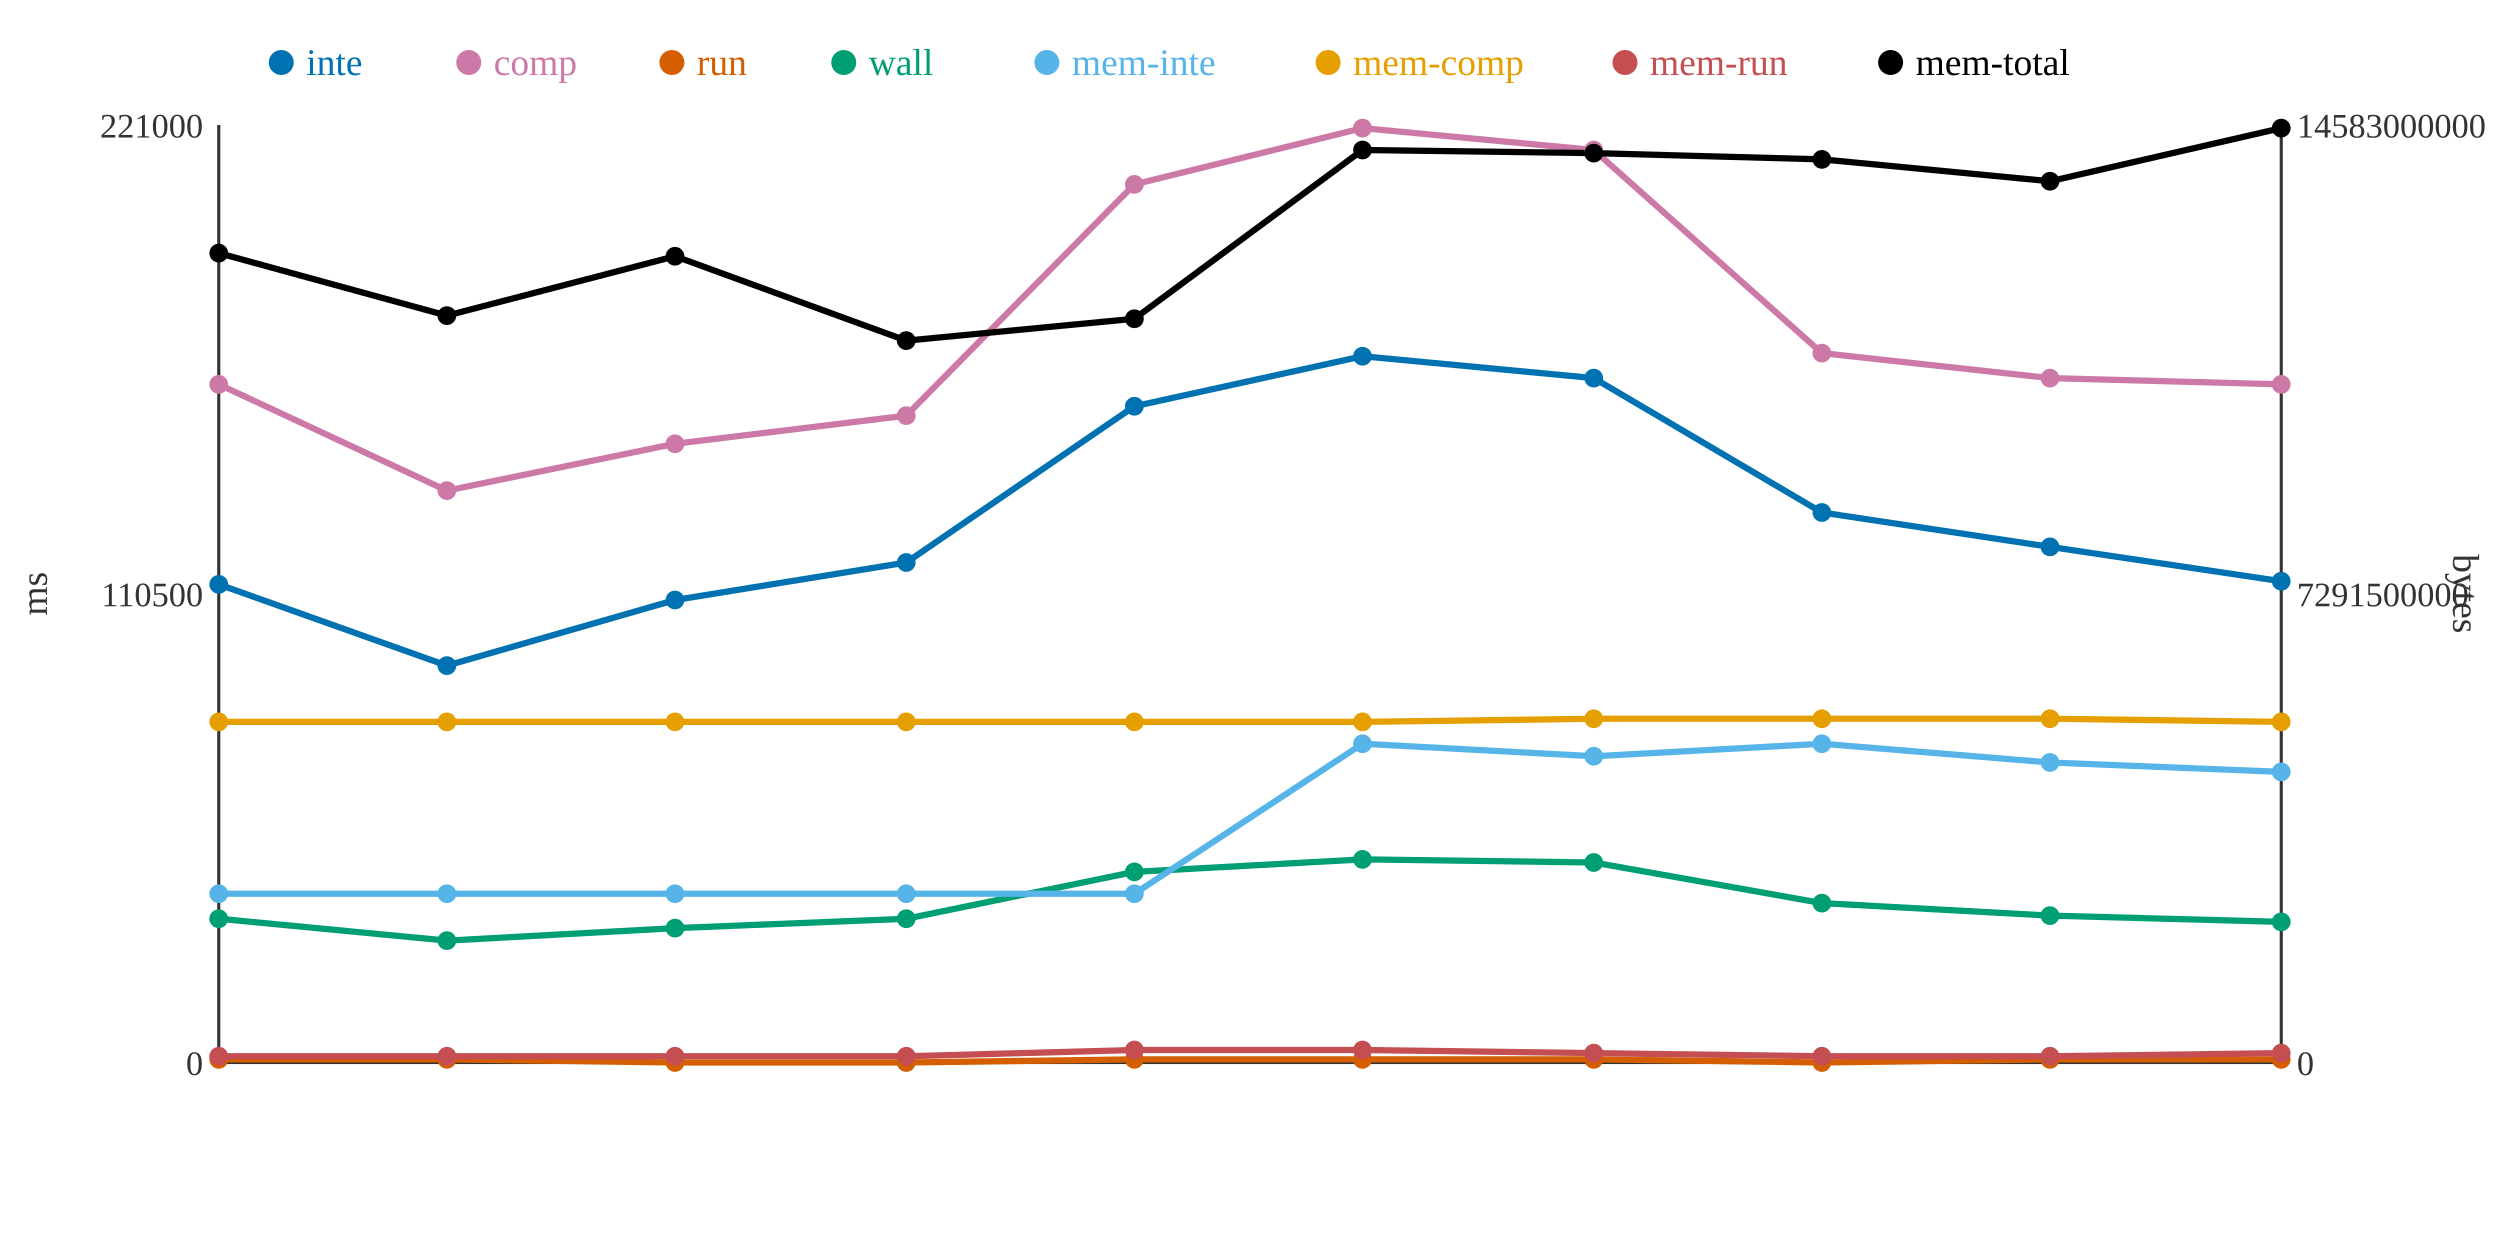
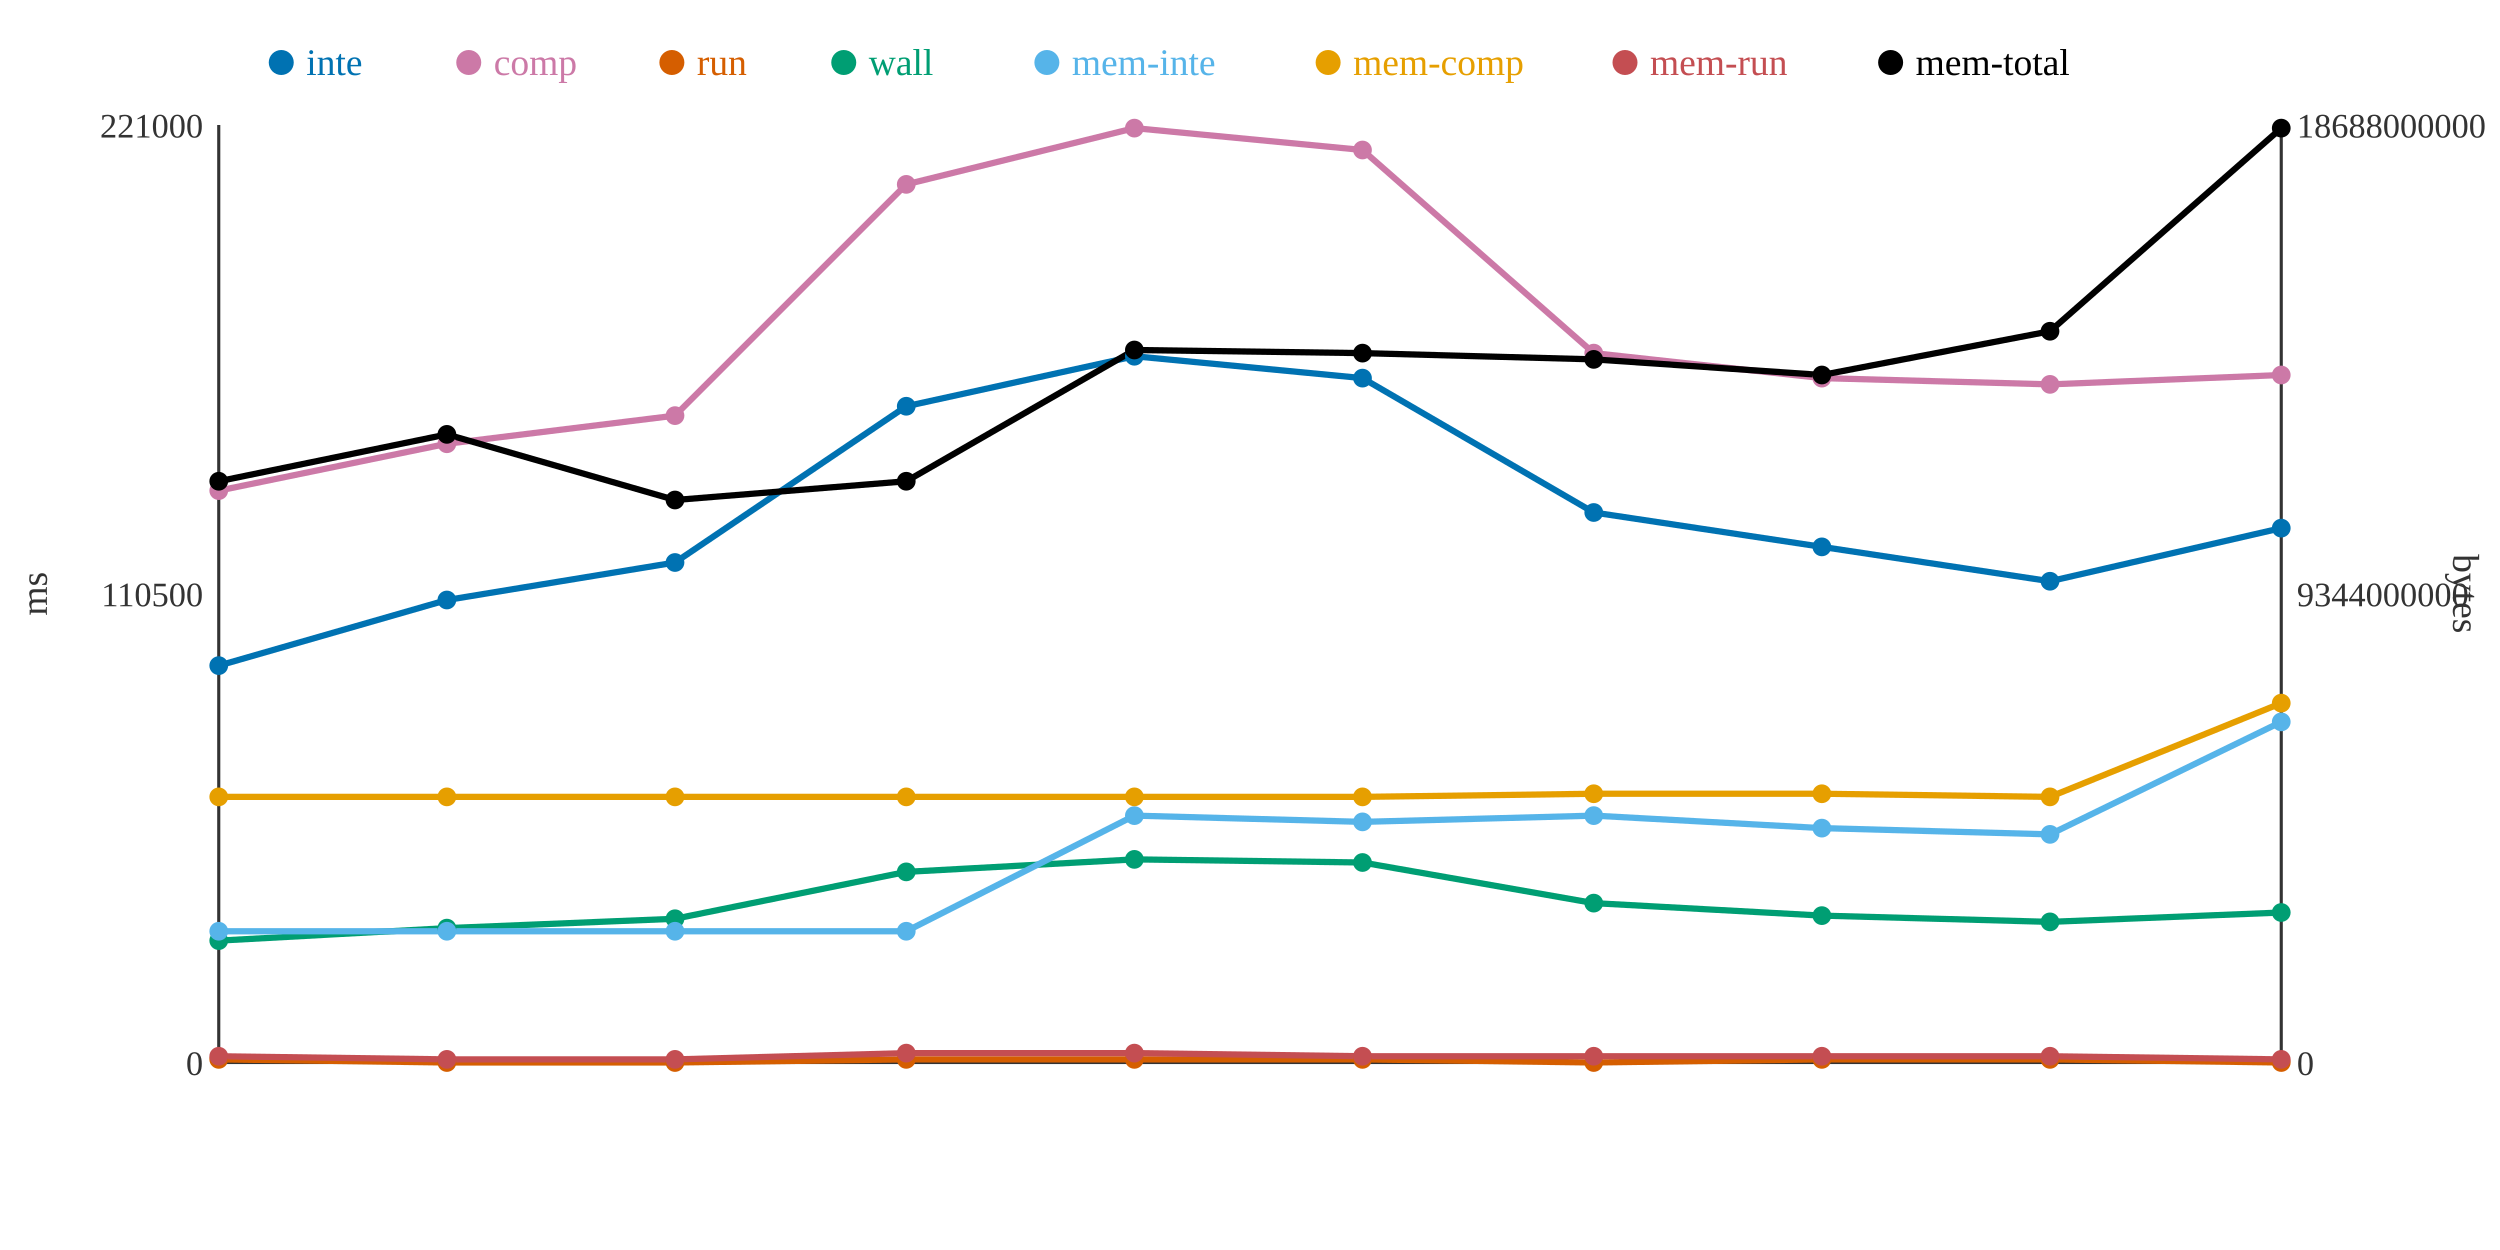
<svg xmlns="http://www.w3.org/2000/svg" width="800" height="400">
  <rect width="800" height="400" fill="white" />
  <line x1="70" y1="40" x2="70" y2="340" stroke="#333" stroke-width="1" />
  <line x1="70" y1="340" x2="730" y2="340" stroke="#333" stroke-width="1" />
  <line x1="730" y1="40" x2="730" y2="340" stroke="#333" stroke-width="1" />
  <text x="65" y="344" text-anchor="end" font-size="11" fill="#333">0</text>
  <text x="65" y="194" text-anchor="end" font-size="11" fill="#333">110500</text>
  <text x="65" y="44" text-anchor="end" font-size="11" fill="#333">221000</text>
  <text x="15" y="190" text-anchor="middle" font-size="12" fill="#333" transform="rotate(-90 15 190)">ms</text>
  <text x="735" y="344" text-anchor="start" font-size="11" fill="#333">0</text>
-   <text x="735" y="194" text-anchor="start" font-size="11" fill="#333">7291500000</text>
-   <text x="735" y="44" text-anchor="start" font-size="11" fill="#333">14583000000</text>
+   <text x="735" y="194" text-anchor="start" font-size="11" fill="#333">9344000000</text>
+   <text x="735" y="44" text-anchor="start" font-size="11" fill="#333">18688000000</text>
  <text x="785" y="190" text-anchor="middle" font-size="12" fill="#333" transform="rotate(90 785 190)">bytes</text>
-   <polyline points="70,187 143,213 216,192 290,180 363,130 436,114 510,121 583,164 656,175 730,186" fill="none" stroke="#0072B2" stroke-width="2" />
-   <polyline points="70,123 143,157 216,142 290,133 363,59 436,41 510,48 583,113 656,121 730,123" fill="none" stroke="#CC79A7" stroke-width="2" />
-   <polyline points="70,339 143,339 216,340 290,340 363,339 436,339 510,339 583,340 656,339 730,339" fill="none" stroke="#D55E00" stroke-width="2" />
-   <polyline points="70,294 143,301 216,297 290,294 363,279 436,275 510,276 583,289 656,293 730,295" fill="none" stroke="#009E73" stroke-width="2" />
-   <polyline points="70,286 143,286 216,286 290,286 363,286 436,238 510,242 583,238 656,244 730,247" fill="none" stroke="#56B4E9" stroke-width="2" />
-   <polyline points="70,231 143,231 216,231 290,231 363,231 436,231 510,230 583,230 656,230 730,231" fill="none" stroke="#E69F00" stroke-width="2" />
-   <polyline points="70,338 143,338 216,338 290,338 363,336 436,336 510,337 583,338 656,338 730,337" fill="none" stroke="#C44E52" stroke-width="2" />
-   <polyline points="70,81 143,101 216,82 290,109 363,102 436,48 510,49 583,51 656,58 730,41" fill="none" stroke="#000000" stroke-width="2" />
-   <circle cx="70" cy="187" r="3" fill="#0072B2" />
-   <circle cx="70" cy="123" r="3" fill="#CC79A7" />
+   <polyline points="70,213 143,192 216,180 290,130 363,114 436,121 510,164 583,175 656,186 730,169" fill="none" stroke="#0072B2" stroke-width="2" />
+   <polyline points="70,157 143,142 216,133 290,59 363,41 436,48 510,113 583,121 656,123 730,120" fill="none" stroke="#CC79A7" stroke-width="2" />
+   <polyline points="70,339 143,340 216,340 290,339 363,339 436,339 510,340 583,339 656,339 730,340" fill="none" stroke="#D55E00" stroke-width="2" />
+   <polyline points="70,301 143,297 216,294 290,279 363,275 436,276 510,289 583,293 656,295 730,292" fill="none" stroke="#009E73" stroke-width="2" />
+   <polyline points="70,298 143,298 216,298 290,298 363,261 436,263 510,261 583,265 656,267 730,231" fill="none" stroke="#56B4E9" stroke-width="2" />
+   <polyline points="70,255 143,255 216,255 290,255 363,255 436,255 510,254 583,254 656,255 730,225" fill="none" stroke="#E69F00" stroke-width="2" />
+   <polyline points="70,338 143,339 216,339 290,337 363,337 436,338 510,338 583,338 656,338 730,339" fill="none" stroke="#C44E52" stroke-width="2" />
+   <polyline points="70,154 143,139 216,160 290,154 363,112 436,113 510,115 583,120 656,106 730,41" fill="none" stroke="#000000" stroke-width="2" />
+   <circle cx="70" cy="213" r="3" fill="#0072B2" />
+   <circle cx="70" cy="157" r="3" fill="#CC79A7" />
  <circle cx="70" cy="339" r="3" fill="#D55E00" />
-   <circle cx="70" cy="294" r="3" fill="#009E73" />
-   <circle cx="70" cy="286" r="3" fill="#56B4E9" />
-   <circle cx="70" cy="231" r="3" fill="#E69F00" />
+   <circle cx="70" cy="301" r="3" fill="#009E73" />
+   <circle cx="70" cy="298" r="3" fill="#56B4E9" />
+   <circle cx="70" cy="255" r="3" fill="#E69F00" />
  <circle cx="70" cy="338" r="3" fill="#C44E52" />
-   <circle cx="70" cy="81" r="3" fill="#000000" />
-   <circle cx="143" cy="213" r="3" fill="#0072B2" />
-   <circle cx="143" cy="157" r="3" fill="#CC79A7" />
-   <circle cx="143" cy="339" r="3" fill="#D55E00" />
-   <circle cx="143" cy="301" r="3" fill="#009E73" />
-   <circle cx="143" cy="286" r="3" fill="#56B4E9" />
-   <circle cx="143" cy="231" r="3" fill="#E69F00" />
-   <circle cx="143" cy="338" r="3" fill="#C44E52" />
-   <circle cx="143" cy="101" r="3" fill="#000000" />
-   <circle cx="216" cy="192" r="3" fill="#0072B2" />
-   <circle cx="216" cy="142" r="3" fill="#CC79A7" />
+   <circle cx="70" cy="154" r="3" fill="#000000" />
+   <circle cx="143" cy="192" r="3" fill="#0072B2" />
+   <circle cx="143" cy="142" r="3" fill="#CC79A7" />
+   <circle cx="143" cy="340" r="3" fill="#D55E00" />
+   <circle cx="143" cy="297" r="3" fill="#009E73" />
+   <circle cx="143" cy="298" r="3" fill="#56B4E9" />
+   <circle cx="143" cy="255" r="3" fill="#E69F00" />
+   <circle cx="143" cy="339" r="3" fill="#C44E52" />
+   <circle cx="143" cy="139" r="3" fill="#000000" />
+   <circle cx="216" cy="180" r="3" fill="#0072B2" />
+   <circle cx="216" cy="133" r="3" fill="#CC79A7" />
  <circle cx="216" cy="340" r="3" fill="#D55E00" />
-   <circle cx="216" cy="297" r="3" fill="#009E73" />
-   <circle cx="216" cy="286" r="3" fill="#56B4E9" />
-   <circle cx="216" cy="231" r="3" fill="#E69F00" />
-   <circle cx="216" cy="338" r="3" fill="#C44E52" />
-   <circle cx="216" cy="82" r="3" fill="#000000" />
-   <circle cx="290" cy="180" r="3" fill="#0072B2" />
-   <circle cx="290" cy="133" r="3" fill="#CC79A7" />
-   <circle cx="290" cy="340" r="3" fill="#D55E00" />
-   <circle cx="290" cy="294" r="3" fill="#009E73" />
-   <circle cx="290" cy="286" r="3" fill="#56B4E9" />
-   <circle cx="290" cy="231" r="3" fill="#E69F00" />
-   <circle cx="290" cy="338" r="3" fill="#C44E52" />
-   <circle cx="290" cy="109" r="3" fill="#000000" />
-   <circle cx="363" cy="130" r="3" fill="#0072B2" />
-   <circle cx="363" cy="59" r="3" fill="#CC79A7" />
+   <circle cx="216" cy="294" r="3" fill="#009E73" />
+   <circle cx="216" cy="298" r="3" fill="#56B4E9" />
+   <circle cx="216" cy="255" r="3" fill="#E69F00" />
+   <circle cx="216" cy="339" r="3" fill="#C44E52" />
+   <circle cx="216" cy="160" r="3" fill="#000000" />
+   <circle cx="290" cy="130" r="3" fill="#0072B2" />
+   <circle cx="290" cy="59" r="3" fill="#CC79A7" />
+   <circle cx="290" cy="339" r="3" fill="#D55E00" />
+   <circle cx="290" cy="279" r="3" fill="#009E73" />
+   <circle cx="290" cy="298" r="3" fill="#56B4E9" />
+   <circle cx="290" cy="255" r="3" fill="#E69F00" />
+   <circle cx="290" cy="337" r="3" fill="#C44E52" />
+   <circle cx="290" cy="154" r="3" fill="#000000" />
+   <circle cx="363" cy="114" r="3" fill="#0072B2" />
+   <circle cx="363" cy="41" r="3" fill="#CC79A7" />
  <circle cx="363" cy="339" r="3" fill="#D55E00" />
-   <circle cx="363" cy="279" r="3" fill="#009E73" />
-   <circle cx="363" cy="286" r="3" fill="#56B4E9" />
-   <circle cx="363" cy="231" r="3" fill="#E69F00" />
-   <circle cx="363" cy="336" r="3" fill="#C44E52" />
-   <circle cx="363" cy="102" r="3" fill="#000000" />
-   <circle cx="436" cy="114" r="3" fill="#0072B2" />
-   <circle cx="436" cy="41" r="3" fill="#CC79A7" />
+   <circle cx="363" cy="275" r="3" fill="#009E73" />
+   <circle cx="363" cy="261" r="3" fill="#56B4E9" />
+   <circle cx="363" cy="255" r="3" fill="#E69F00" />
+   <circle cx="363" cy="337" r="3" fill="#C44E52" />
+   <circle cx="363" cy="112" r="3" fill="#000000" />
+   <circle cx="436" cy="121" r="3" fill="#0072B2" />
+   <circle cx="436" cy="48" r="3" fill="#CC79A7" />
  <circle cx="436" cy="339" r="3" fill="#D55E00" />
-   <circle cx="436" cy="275" r="3" fill="#009E73" />
-   <circle cx="436" cy="238" r="3" fill="#56B4E9" />
-   <circle cx="436" cy="231" r="3" fill="#E69F00" />
-   <circle cx="436" cy="336" r="3" fill="#C44E52" />
-   <circle cx="436" cy="48" r="3" fill="#000000" />
-   <circle cx="510" cy="121" r="3" fill="#0072B2" />
-   <circle cx="510" cy="48" r="3" fill="#CC79A7" />
-   <circle cx="510" cy="339" r="3" fill="#D55E00" />
-   <circle cx="510" cy="276" r="3" fill="#009E73" />
-   <circle cx="510" cy="242" r="3" fill="#56B4E9" />
-   <circle cx="510" cy="230" r="3" fill="#E69F00" />
-   <circle cx="510" cy="337" r="3" fill="#C44E52" />
-   <circle cx="510" cy="49" r="3" fill="#000000" />
-   <circle cx="583" cy="164" r="3" fill="#0072B2" />
-   <circle cx="583" cy="113" r="3" fill="#CC79A7" />
-   <circle cx="583" cy="340" r="3" fill="#D55E00" />
-   <circle cx="583" cy="289" r="3" fill="#009E73" />
-   <circle cx="583" cy="238" r="3" fill="#56B4E9" />
-   <circle cx="583" cy="230" r="3" fill="#E69F00" />
+   <circle cx="436" cy="276" r="3" fill="#009E73" />
+   <circle cx="436" cy="263" r="3" fill="#56B4E9" />
+   <circle cx="436" cy="255" r="3" fill="#E69F00" />
+   <circle cx="436" cy="338" r="3" fill="#C44E52" />
+   <circle cx="436" cy="113" r="3" fill="#000000" />
+   <circle cx="510" cy="164" r="3" fill="#0072B2" />
+   <circle cx="510" cy="113" r="3" fill="#CC79A7" />
+   <circle cx="510" cy="340" r="3" fill="#D55E00" />
+   <circle cx="510" cy="289" r="3" fill="#009E73" />
+   <circle cx="510" cy="261" r="3" fill="#56B4E9" />
+   <circle cx="510" cy="254" r="3" fill="#E69F00" />
+   <circle cx="510" cy="338" r="3" fill="#C44E52" />
+   <circle cx="510" cy="115" r="3" fill="#000000" />
+   <circle cx="583" cy="175" r="3" fill="#0072B2" />
+   <circle cx="583" cy="121" r="3" fill="#CC79A7" />
+   <circle cx="583" cy="339" r="3" fill="#D55E00" />
+   <circle cx="583" cy="293" r="3" fill="#009E73" />
+   <circle cx="583" cy="265" r="3" fill="#56B4E9" />
+   <circle cx="583" cy="254" r="3" fill="#E69F00" />
  <circle cx="583" cy="338" r="3" fill="#C44E52" />
-   <circle cx="583" cy="51" r="3" fill="#000000" />
-   <circle cx="656" cy="175" r="3" fill="#0072B2" />
-   <circle cx="656" cy="121" r="3" fill="#CC79A7" />
+   <circle cx="583" cy="120" r="3" fill="#000000" />
+   <circle cx="656" cy="186" r="3" fill="#0072B2" />
+   <circle cx="656" cy="123" r="3" fill="#CC79A7" />
  <circle cx="656" cy="339" r="3" fill="#D55E00" />
-   <circle cx="656" cy="293" r="3" fill="#009E73" />
-   <circle cx="656" cy="244" r="3" fill="#56B4E9" />
-   <circle cx="656" cy="230" r="3" fill="#E69F00" />
+   <circle cx="656" cy="295" r="3" fill="#009E73" />
+   <circle cx="656" cy="267" r="3" fill="#56B4E9" />
+   <circle cx="656" cy="255" r="3" fill="#E69F00" />
  <circle cx="656" cy="338" r="3" fill="#C44E52" />
-   <circle cx="656" cy="58" r="3" fill="#000000" />
-   <circle cx="730" cy="186" r="3" fill="#0072B2" />
-   <circle cx="730" cy="123" r="3" fill="#CC79A7" />
-   <circle cx="730" cy="339" r="3" fill="#D55E00" />
-   <circle cx="730" cy="295" r="3" fill="#009E73" />
-   <circle cx="730" cy="247" r="3" fill="#56B4E9" />
-   <circle cx="730" cy="231" r="3" fill="#E69F00" />
-   <circle cx="730" cy="337" r="3" fill="#C44E52" />
+   <circle cx="656" cy="106" r="3" fill="#000000" />
+   <circle cx="730" cy="169" r="3" fill="#0072B2" />
+   <circle cx="730" cy="120" r="3" fill="#CC79A7" />
+   <circle cx="730" cy="340" r="3" fill="#D55E00" />
+   <circle cx="730" cy="292" r="3" fill="#009E73" />
+   <circle cx="730" cy="231" r="3" fill="#56B4E9" />
+   <circle cx="730" cy="225" r="3" fill="#E69F00" />
+   <circle cx="730" cy="339" r="3" fill="#C44E52" />
  <circle cx="730" cy="41" r="3" fill="#000000" />
  <circle cx="90" cy="20" r="4" fill="#0072B2" />
  <text x="98" y="24" text-anchor="start" font-size="12" fill="#0072B2">inte</text>
  <circle cx="150" cy="20" r="4" fill="#CC79A7" />
  <text x="158" y="24" text-anchor="start" font-size="12" fill="#CC79A7">comp</text>
  <circle cx="215" cy="20" r="4" fill="#D55E00" />
  <text x="223" y="24" text-anchor="start" font-size="12" fill="#D55E00">run</text>
  <circle cx="270" cy="20" r="4" fill="#009E73" />
  <text x="278" y="24" text-anchor="start" font-size="12" fill="#009E73">wall</text>
  <circle cx="335" cy="20" r="4" fill="#56B4E9" />
  <text x="343" y="24" text-anchor="start" font-size="12" fill="#56B4E9">mem-inte</text>
  <circle cx="425" cy="20" r="4" fill="#E69F00" />
  <text x="433" y="24" text-anchor="start" font-size="12" fill="#E69F00">mem-comp</text>
  <circle cx="520" cy="20" r="4" fill="#C44E52" />
  <text x="528" y="24" text-anchor="start" font-size="12" fill="#C44E52">mem-run</text>
  <circle cx="605" cy="20" r="4" fill="#000000" />
  <text x="613" y="24" text-anchor="start" font-size="12" fill="#000000">mem-total</text>
</svg>
